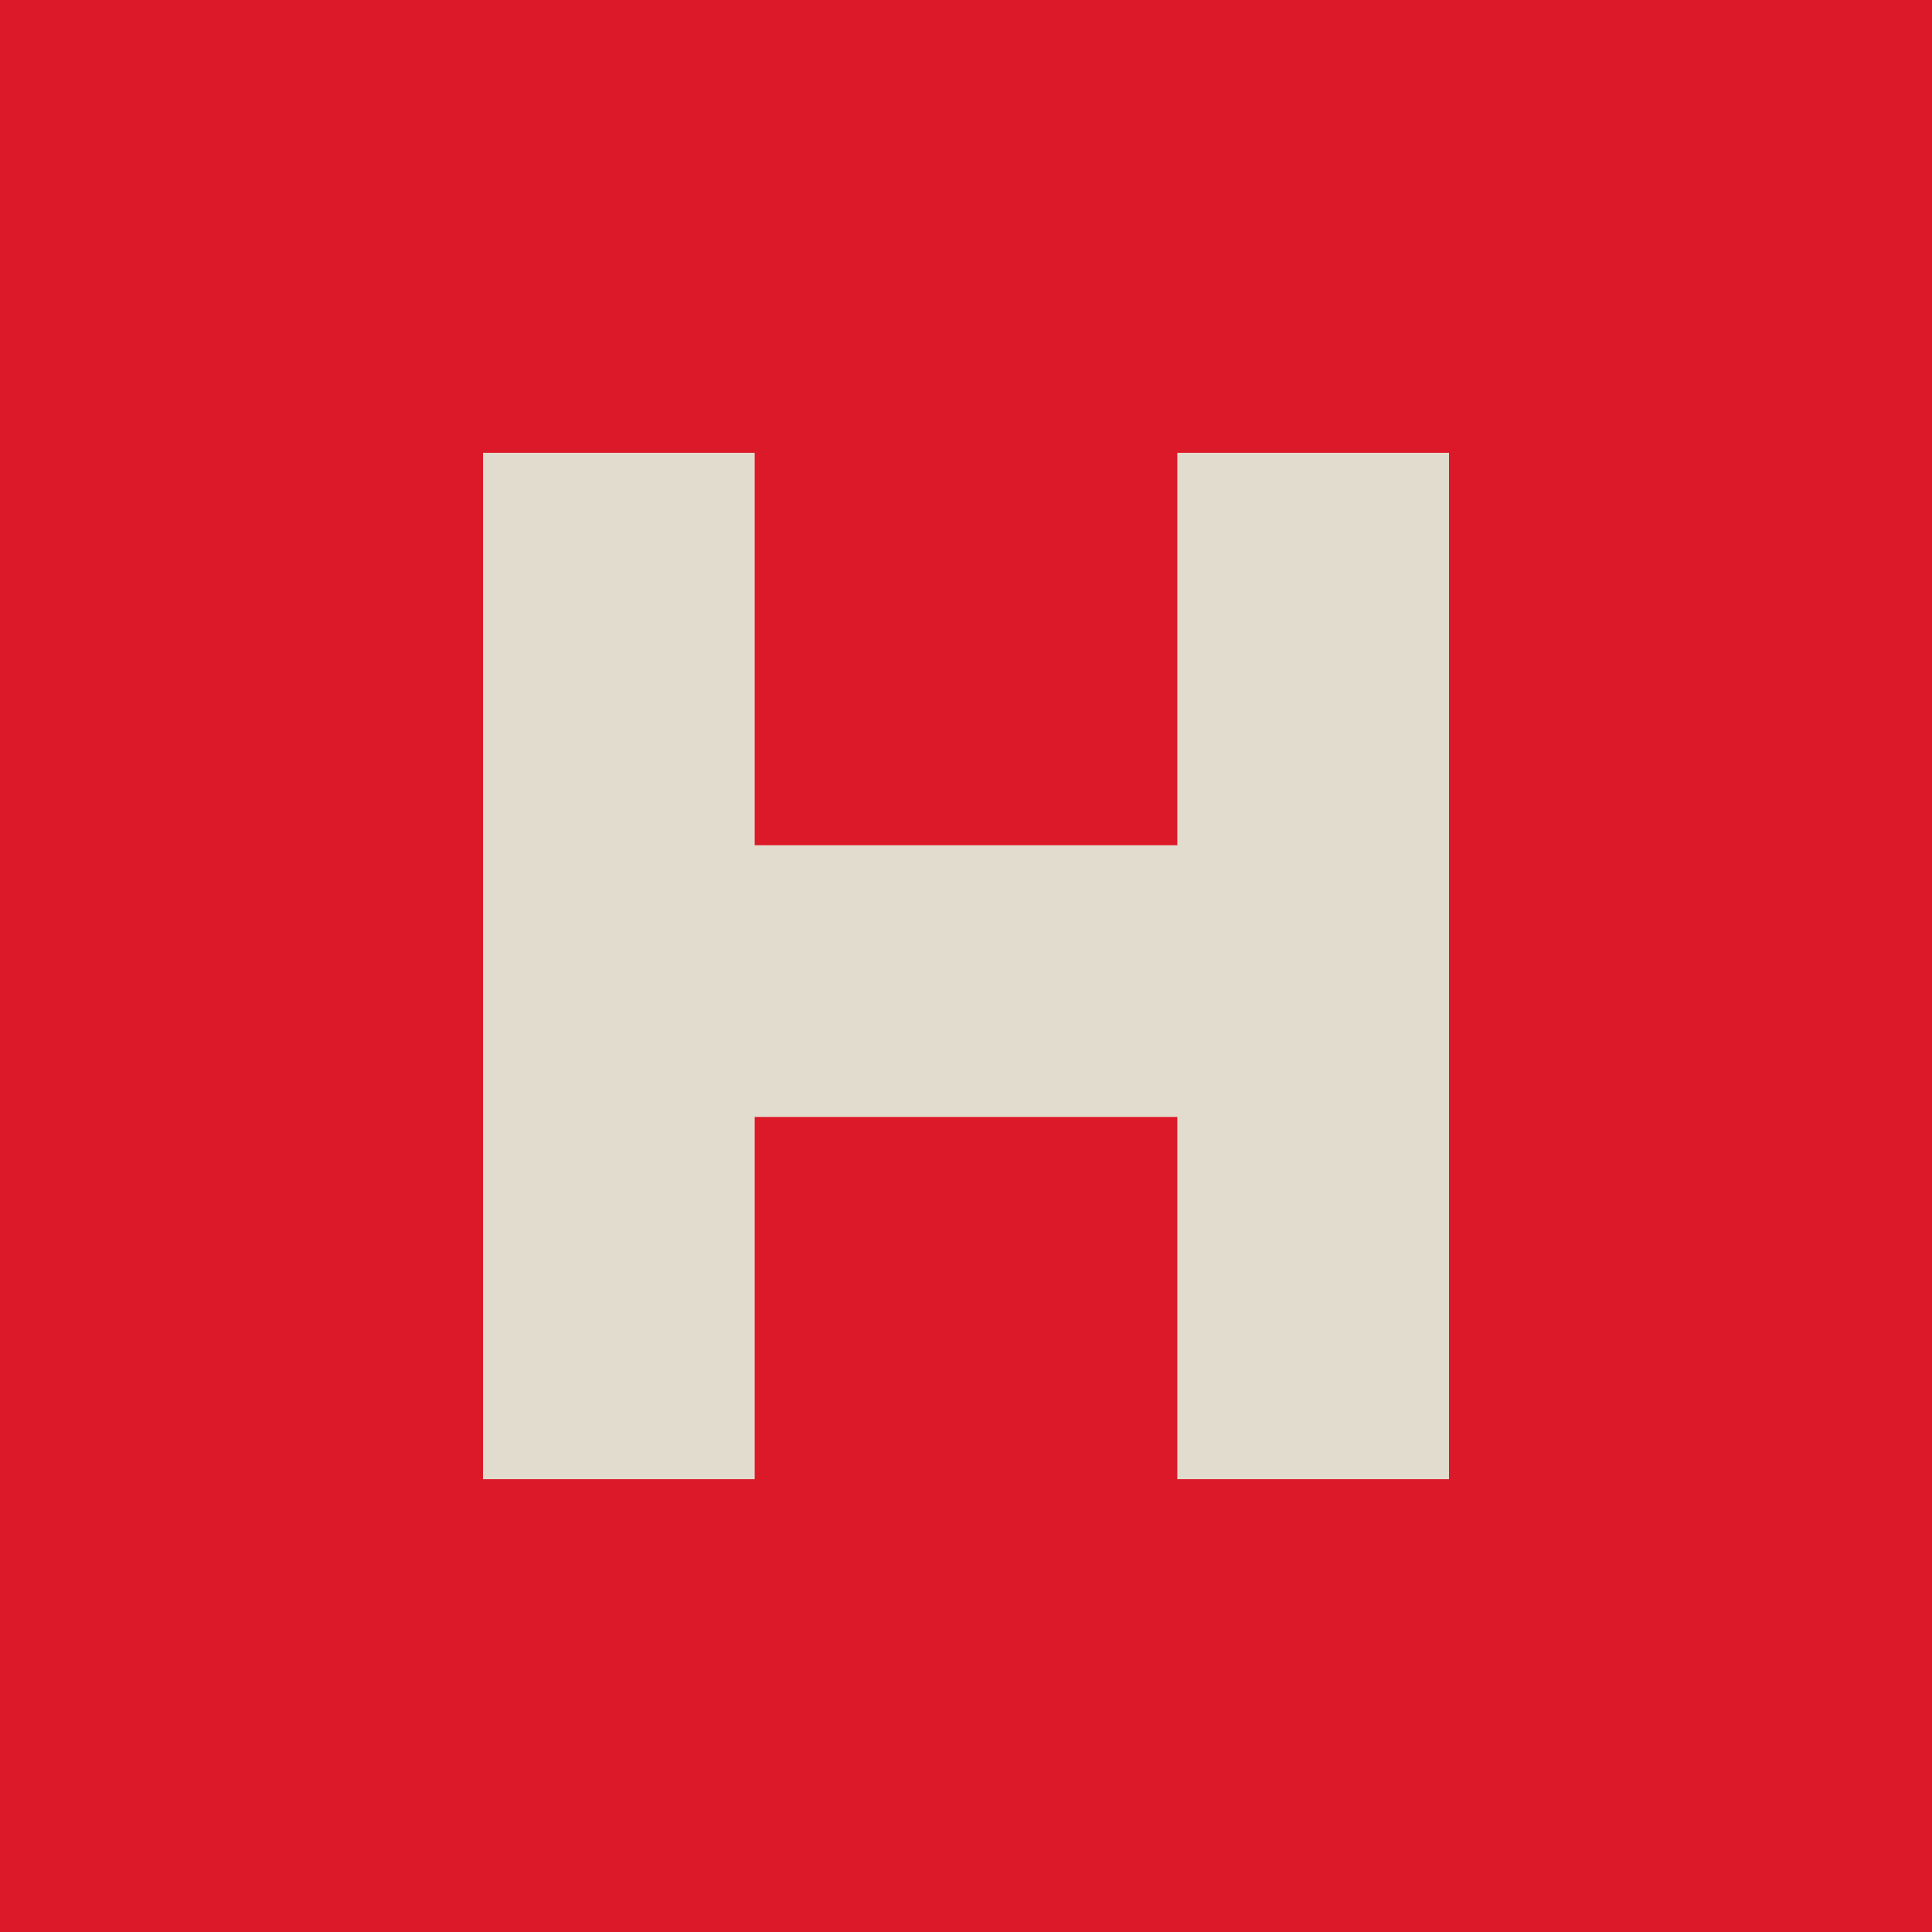
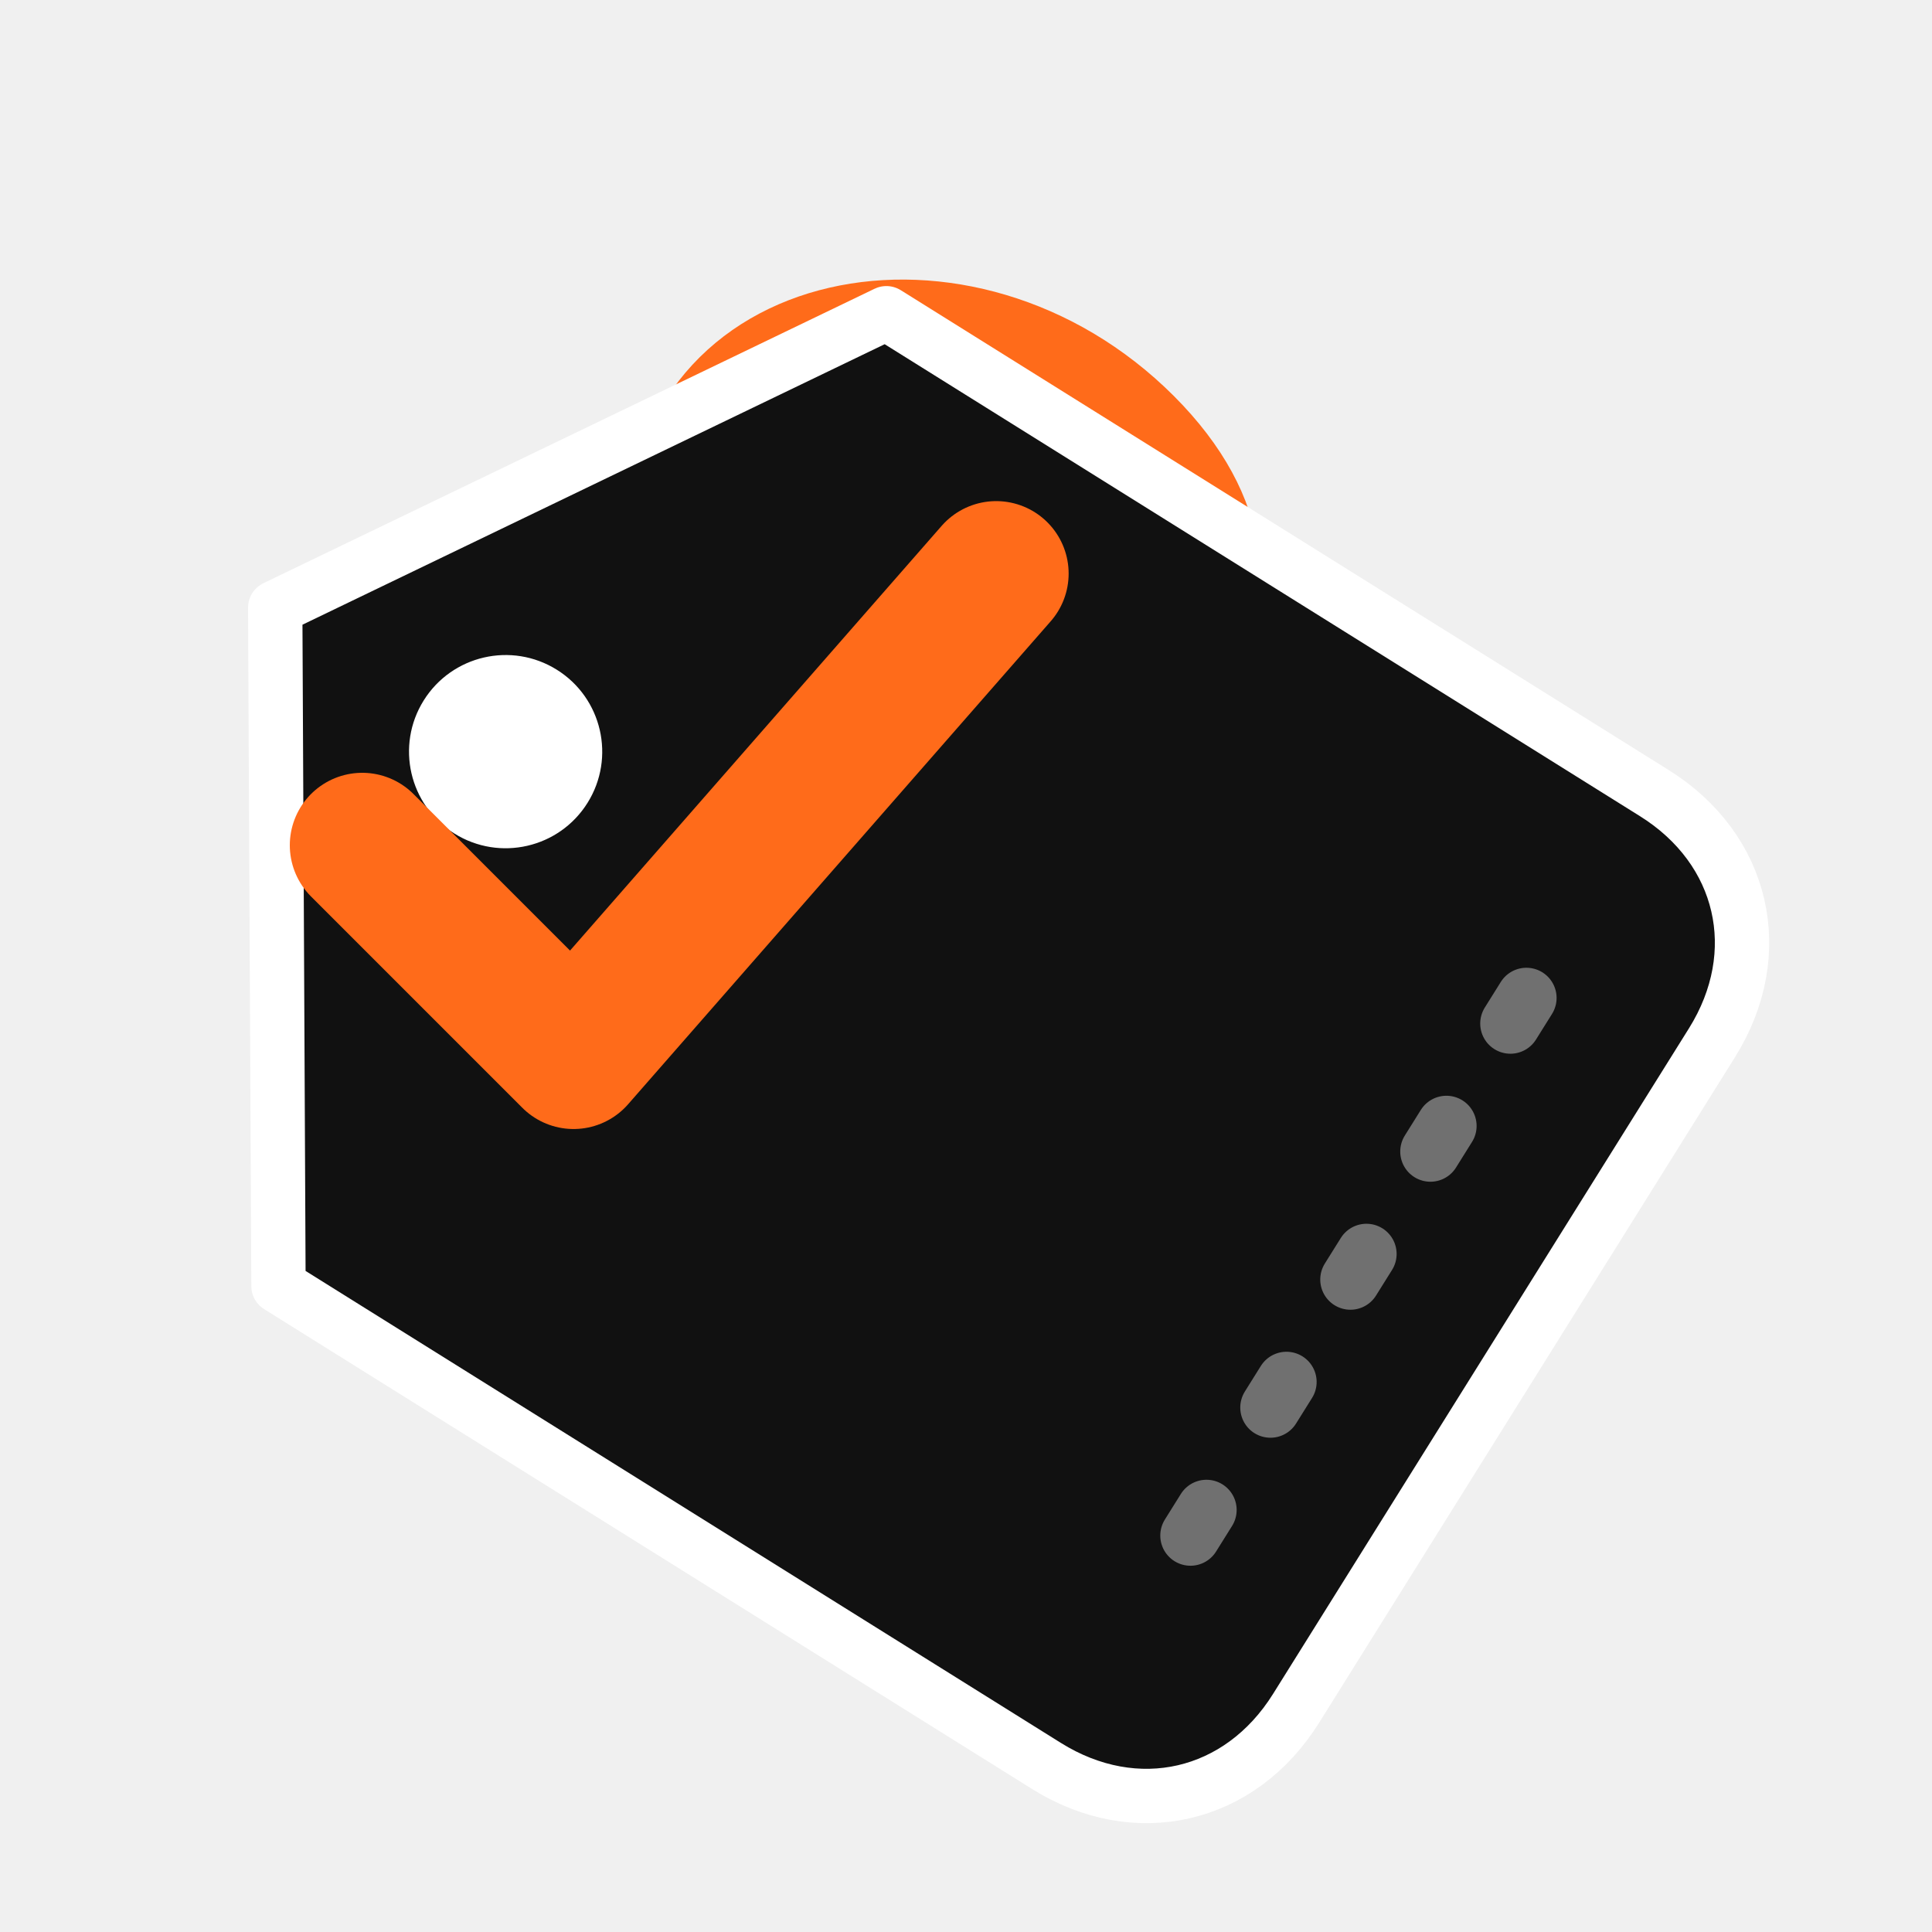
- <svg xmlns="http://www.w3.org/2000/svg" viewBox="0 0 64 64">
-   <rect width="64" height="64" fill="#dc1928" />
-   <path d="M16 15h9v13h14V15h9v34h-9V37H25v12h-9z" fill="#e2dccf" />
+ <svg xmlns="http://www.w3.org/2000/svg" viewBox="0 0 64 64" fill="none">
+   <path d="M22 18 C22 10, 32 8, 38 14 C44 20, 38 26, 32 23" stroke="#FF6B1A" stroke-width="2.5" stroke-linecap="round" />
+   <g transform="rotate(32 30 32)">
+     <path d="M18 14 H48 C51.5 14 54 16.5 54 20 V46 C54 49.5 51.5 52 48 52 H18 L6 33 Z" fill="#111111" stroke="#FFFFFF" stroke-width="1.8" stroke-linejoin="round" />
+     <circle cx="15" cy="33" r="3.2" fill="#FFFFFF" />
+     <line x1="48" y1="22" x2="48" y2="44" stroke="#FFFFFF" stroke-opacity="0.4" stroke-width="2" stroke-linecap="round" stroke-dasharray="1 4" />
+   </g>
+   <path d="M12 28 L19 35 L33 19" stroke="#FF6B1A" stroke-width="4.8" stroke-linecap="round" stroke-linejoin="round" />
</svg>
